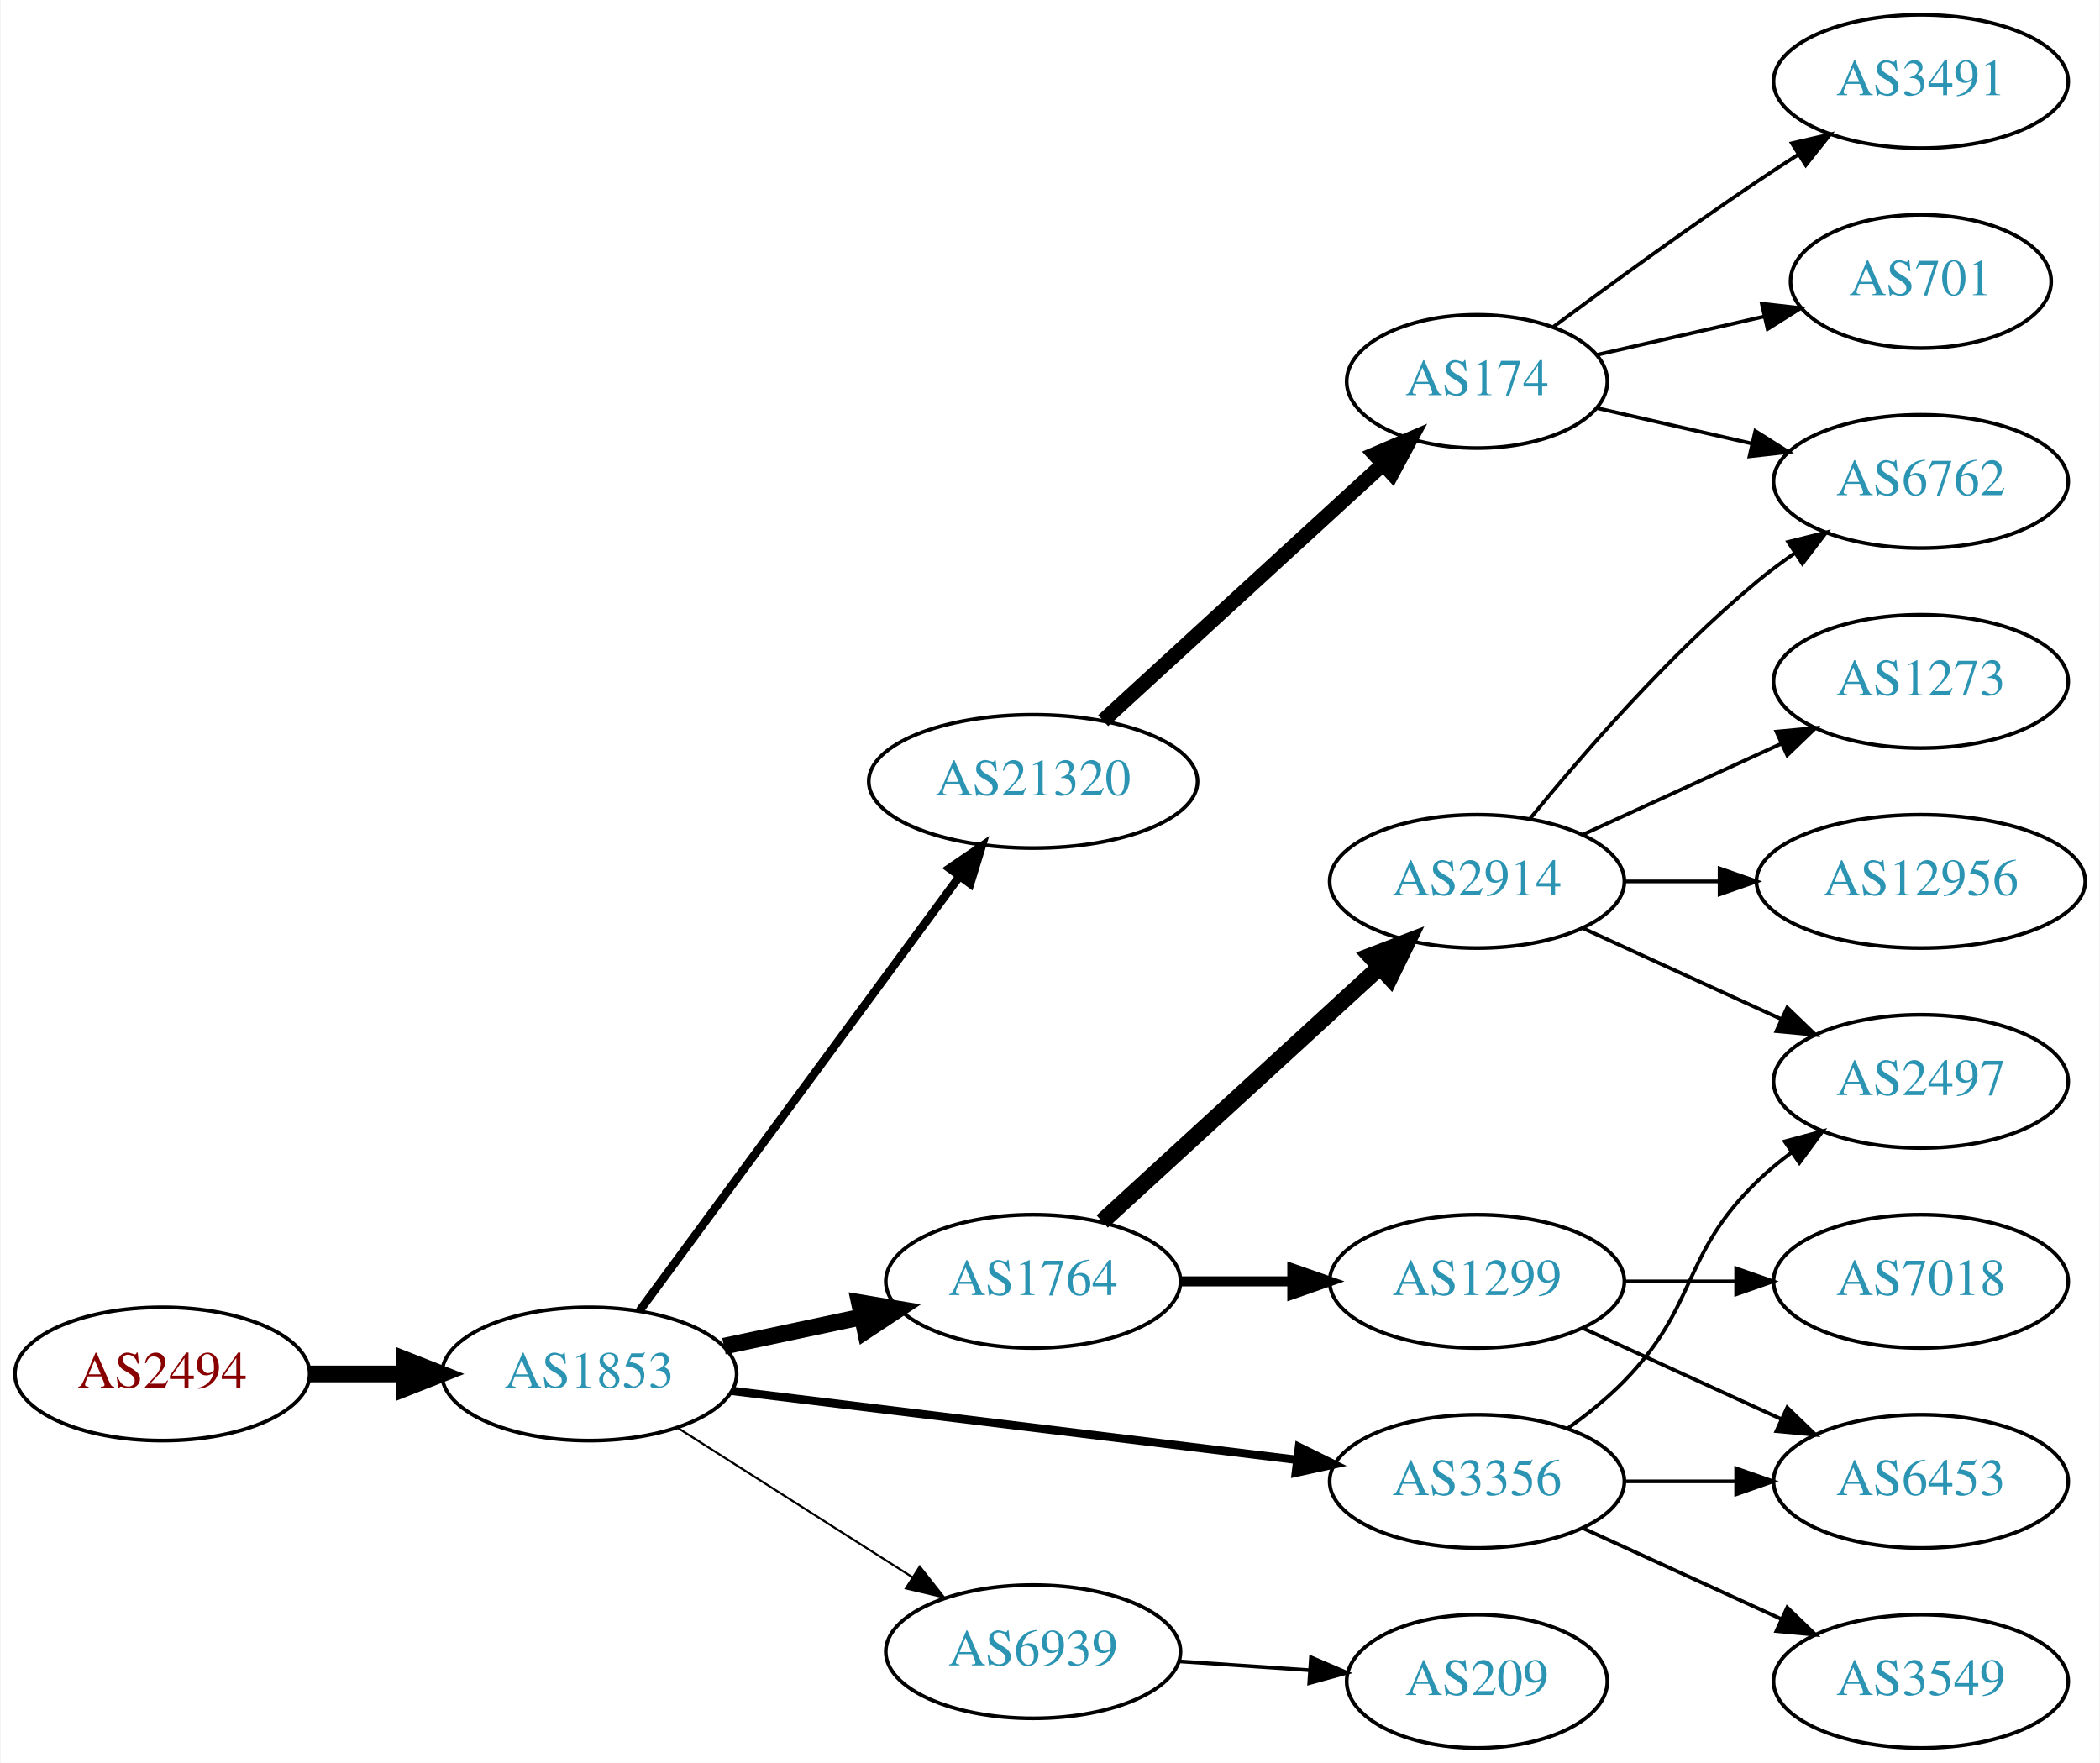
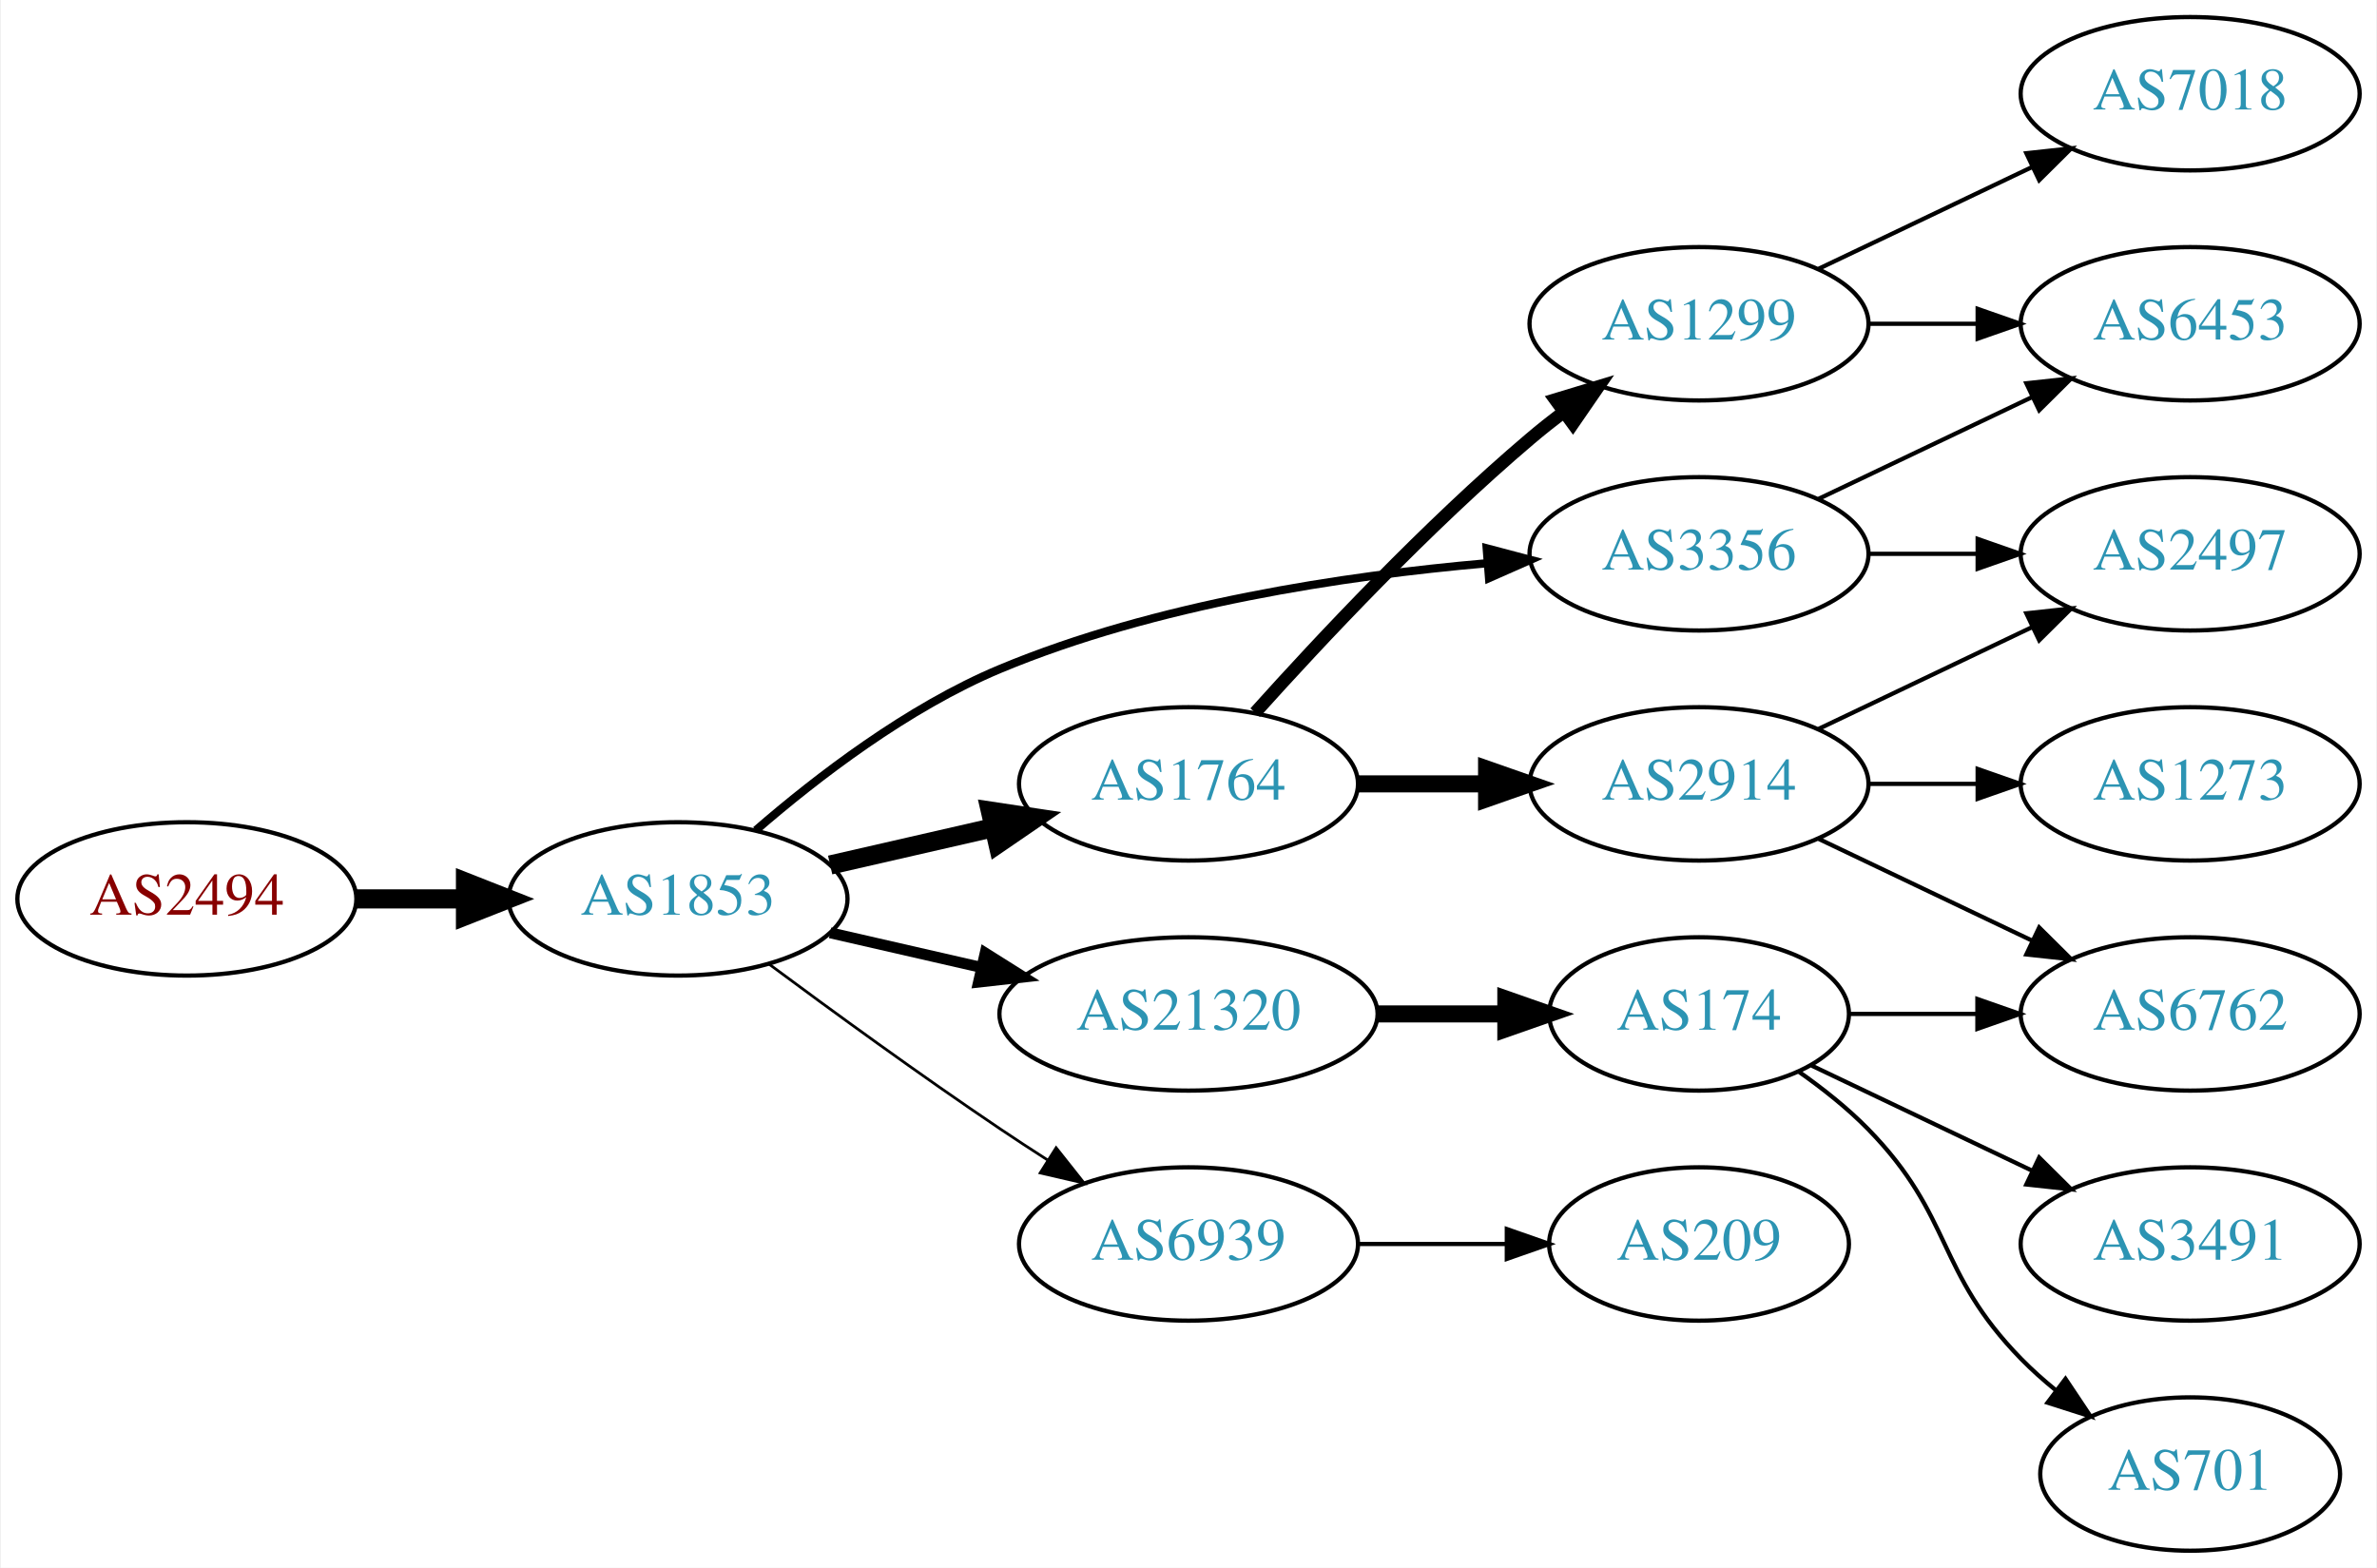
- <svg xmlns="http://www.w3.org/2000/svg" xmlns:xlink="http://www.w3.org/1999/xlink" width="567pt" height="476pt" viewBox="0.00 0.00 566.66 476.00">
-   <g id="graph0" class="graph" transform="scale(1 1) rotate(0) translate(4 472)">
-     <polygon fill="white" stroke="none" points="-4,4 -4,-472 562.663,-472 562.663,4 -4,4" />
+ <svg xmlns="http://www.w3.org/2000/svg" xmlns:xlink="http://www.w3.org/1999/xlink" width="558pt" height="368pt" viewBox="0.00 0.00 557.56 368.00">
+   <g id="graph0" class="graph" transform="scale(1 1) rotate(0) translate(4 364)">
+     <polygon fill="white" stroke="none" points="-4,4 -4,-364 553.564,-364 553.564,4 -4,4" />
    <g id="node1" class="node">
      <g id="a_node1">
        <a xlink:href="/asn/2494" xlink:title="AS2494 ~ MUWNET Autonomous System [AT]">
-           <ellipse fill="#ffffff" stroke="black" cx="39.647" cy="-101" rx="39.794" ry="18" />
-           <text text-anchor="middle" x="39.647" y="-97.3" font-family="Times,serif" font-size="14.00" fill="#880000">AS2494</text>
+           <ellipse fill="#ffffff" stroke="black" cx="39.647" cy="-153" rx="39.794" ry="18" />
+           <text text-anchor="middle" x="39.647" y="-149.3" font-family="Times,serif" font-size="14.00" fill="#880000">AS2494</text>
        </a>
      </g>
    </g>
    <g id="node2" class="node">
      <g id="a_node2">
        <a xlink:href="/asn/1853" xlink:title="AS1853 ~ ACOnet Backbone [AT]">
-           <ellipse fill="#ffffff" stroke="black" cx="154.939" cy="-101" rx="39.794" ry="18" />
-           <text text-anchor="middle" x="154.939" y="-97.3" font-family="Times,serif" font-size="14.00" fill="#2c94b3">AS1853</text>
+           <ellipse fill="#ffffff" stroke="black" cx="154.939" cy="-153" rx="39.794" ry="18" />
+           <text text-anchor="middle" x="154.939" y="-149.3" font-family="Times,serif" font-size="14.00" fill="#2c94b3">AS1853</text>
        </a>
      </g>
    </g>
    <g id="edge1" class="edge">
-       <path fill="none" stroke="black" stroke-width="4.5" d="M79.319,-101C87.522,-101 96.286,-101 104.818,-101" />
-       <polygon fill="black" stroke="black" stroke-width="4.5" points="105.057,-104.938 115.057,-101 105.057,-97.063 105.057,-104.938" />
+       <path fill="none" stroke="black" stroke-width="4.5" d="M79.319,-153C87.522,-153 96.286,-153 104.818,-153" />
+       <polygon fill="black" stroke="black" stroke-width="4.5" points="105.057,-156.938 115.057,-153 105.057,-149.063 105.057,-156.938" />
    </g>
    <g id="node3" class="node">
      <g id="a_node3">
-         <a xlink:href="/asn/21320" xlink:title="AS21320 ~ GEANT Vereniging [EU]">
-           <ellipse fill="#ffffff" stroke="black" cx="274.782" cy="-261" rx="44.393" ry="18" />
-           <text text-anchor="middle" x="274.782" y="-257.3" font-family="Times,serif" font-size="14.00" fill="#2c94b3">AS21320</text>
+         <a xlink:href="/asn/3356" xlink:title="AS3356 ~ Level 3 Parent, LLC [US]">
+           <ellipse fill="#ffffff" stroke="black" cx="394.625" cy="-234" rx="39.794" ry="18" />
+           <text text-anchor="middle" x="394.625" y="-230.3" font-family="Times,serif" font-size="14.00" fill="#2c94b3">AS3356</text>
        </a>
      </g>
    </g>
    <g id="edge2" class="edge">
-       <path fill="none" stroke="black" stroke-width="2.25" d="M168.551,-118.123C189.262,-146.244 230.598,-202.367 254.841,-235.283" />
-       <polygon fill="black" stroke="black" stroke-width="2.25" points="252.156,-237.539 260.904,-243.515 257.792,-233.388 252.156,-237.539" />
+       <path fill="none" stroke="black" stroke-width="1.929" d="M173.211,-169.109C187.494,-181.486 208.886,-197.948 230.586,-207 267.024,-222.199 311.397,-228.86 344.646,-231.77" />
+       <polygon fill="black" stroke="black" stroke-width="1.929" points="344.782,-235.291 355.026,-232.589 345.332,-228.313 344.782,-235.291" />
    </g>
    <g id="node4" class="node">
      <g id="a_node4">
-         <a xlink:href="/asn/1764" xlink:title="AS1764 ~ NEXTLAYER-AS [AT]">
-           <ellipse fill="#ffffff" stroke="black" cx="274.782" cy="-126" rx="39.794" ry="18" />
-           <text text-anchor="middle" x="274.782" y="-122.3" font-family="Times,serif" font-size="14.00" fill="#2c94b3">AS1764</text>
+         <a xlink:href="/asn/21320" xlink:title="AS21320 ~ GEANT Vereniging [EU]">
+           <ellipse fill="#ffffff" stroke="black" cx="274.782" cy="-126" rx="44.393" ry="18" />
+           <text text-anchor="middle" x="274.782" y="-122.3" font-family="Times,serif" font-size="14.00" fill="#2c94b3">AS21320</text>
        </a>
      </g>
    </g>
    <g id="edge3" class="edge">
-       <path fill="none" stroke="black" stroke-width="4.5" d="M191.296,-108.501C202.948,-110.973 216.073,-113.757 228.368,-116.366" />
-       <polygon fill="black" stroke="black" stroke-width="4.5" points="227.851,-120.281 238.45,-118.504 229.485,-112.577 227.851,-120.281" />
+       <path fill="none" stroke="black" stroke-width="2.571" d="M190.659,-145.045C201.797,-142.493 214.332,-139.621 226.225,-136.896" />
+       <polygon fill="black" stroke="black" stroke-width="2.571" points="227.054,-140.297 236.02,-134.652 225.491,-133.474 227.054,-140.297" />
    </g>
    <g id="node5" class="node">
      <g id="a_node5">
-         <a xlink:href="/asn/3356" xlink:title="AS3356 ~ Level 3 Parent, LLC [US]">
-           <ellipse fill="#ffffff" stroke="black" cx="394.625" cy="-72" rx="39.794" ry="18" />
-           <text text-anchor="middle" x="394.625" y="-68.3" font-family="Times,serif" font-size="14.00" fill="#2c94b3">AS3356</text>
+         <a xlink:href="/asn/1764" xlink:title="AS1764 ~ NEXTLAYER-AS [AT]">
+           <ellipse fill="#ffffff" stroke="black" cx="274.782" cy="-180" rx="39.794" ry="18" />
+           <text text-anchor="middle" x="274.782" y="-176.3" font-family="Times,serif" font-size="14.00" fill="#2c94b3">AS1764</text>
        </a>
      </g>
    </g>
    <g id="edge4" class="edge">
-       <path fill="none" stroke="black" stroke-width="2.25" d="M193.339,-96.437C234.576,-91.406 301.021,-83.299 345.962,-77.815" />
-       <polygon fill="black" stroke="black" stroke-width="2.25" points="346.548,-81.27 356.051,-76.584 345.7,-74.321 346.548,-81.27" />
+       <path fill="none" stroke="black" stroke-width="4.5" d="M190.659,-160.955C202.659,-163.704 216.28,-166.825 228.972,-169.733" />
+       <polygon fill="black" stroke="black" stroke-width="4.5" points="228.277,-173.613 238.904,-172.009 230.036,-165.937 228.277,-173.613" />
    </g>
    <g id="node6" class="node">
      <g id="a_node6">
        <a xlink:href="/asn/6939" xlink:title="AS6939 ~ Hurricane Electric LLC [US]">
-           <ellipse fill="#ffffff" stroke="black" cx="274.782" cy="-26" rx="39.794" ry="18" />
-           <text text-anchor="middle" x="274.782" y="-22.3" font-family="Times,serif" font-size="14.00" fill="#2c94b3">AS6939</text>
+           <ellipse fill="#ffffff" stroke="black" cx="274.782" cy="-72" rx="39.794" ry="18" />
+           <text text-anchor="middle" x="274.782" y="-68.3" font-family="Times,serif" font-size="14.00" fill="#2c94b3">AS6939</text>
        </a>
      </g>
    </g>
    <g id="edge5" class="edge">
-       <path fill="none" stroke="black" stroke-width="0.562" d="M178.661,-86.539C196.721,-75.045 222.191,-58.835 242.23,-46.081" />
-       <polygon fill="black" stroke="black" stroke-width="0.562" points="244.171,-48.994 250.728,-40.672 240.413,-43.089 244.171,-48.994" />
+       <path fill="none" stroke="black" stroke-width="0.643" d="M176.27,-137.723C191.132,-126.696 211.877,-111.593 230.586,-99 234.135,-96.611 237.885,-94.161 241.634,-91.758" />
+       <polygon fill="black" stroke="black" stroke-width="0.643" points="243.702,-94.591 250.282,-86.288 239.96,-88.675 243.702,-94.591" />
+     </g>
+     <g id="node11" class="node">
+       <g id="a_node11">
+         <a xlink:href="/asn/6453" xlink:title="AS6453 ~ TATA COMMUNICATIONS (AMERICA) INC [US]">
+           <ellipse fill="#ffffff" stroke="black" cx="509.918" cy="-288" rx="39.794" ry="18" />
+           <text text-anchor="middle" x="509.918" y="-284.3" font-family="Times,serif" font-size="14.00" fill="#2c94b3">AS6453</text>
+         </a>
+       </g>
+     </g>
+     <g id="edge10" class="edge">
+       <path fill="none" stroke="black" d="M422.761,-246.934C437.755,-254.081 456.576,-263.052 472.799,-270.785" />
+       <polygon fill="black" stroke="black" points="471.469,-274.028 482.002,-275.171 474.481,-267.709 471.469,-274.028" />
+     </g>
+     <g id="node12" class="node">
+       <g id="a_node12">
+         <a xlink:href="/asn/2497" xlink:title="AS2497 ~ Internet Initiative Japan Inc. [JP]">
+           <ellipse fill="#ffffff" stroke="black" cx="509.918" cy="-234" rx="39.794" ry="18" />
+           <text text-anchor="middle" x="509.918" y="-230.3" font-family="Times,serif" font-size="14.00" fill="#2c94b3">AS2497</text>
+         </a>
+       </g>
+     </g>
+     <g id="edge11" class="edge">
+       <path fill="none" stroke="black" d="M434.297,-234C442.5,-234 451.264,-234 459.796,-234" />
+       <polygon fill="black" stroke="black" points="460.035,-237.5 470.035,-234 460.035,-230.5 460.035,-237.5" />
    </g>
    <g id="node7" class="node">
      <g id="a_node7">
        <a xlink:href="/asn/174" xlink:title="AS174 ~ Cogent Communications [US]">
-           <ellipse fill="#ffffff" stroke="black" cx="394.625" cy="-369" rx="35.194" ry="18" />
-           <text text-anchor="middle" x="394.625" y="-365.3" font-family="Times,serif" font-size="14.00" fill="#2c94b3">AS174</text>
+           <ellipse fill="#ffffff" stroke="black" cx="394.625" cy="-126" rx="35.194" ry="18" />
+           <text text-anchor="middle" x="394.625" y="-122.3" font-family="Times,serif" font-size="14.00" fill="#2c94b3">AS174</text>
        </a>
      </g>
    </g>
    <g id="edge6" class="edge">
-       <path fill="none" stroke="black" stroke-width="4" d="M293.68,-277.403C313.838,-295.878 346.715,-326.009 369.218,-346.632" />
-       <polygon fill="black" stroke="black" stroke-width="4" points="366.97,-349.319 376.707,-353.496 371.7,-344.159 366.97,-349.319" />
+       <path fill="none" stroke="black" stroke-width="4" d="M318.993,-126C328.841,-126 339.321,-126 349.218,-126" />
+       <polygon fill="black" stroke="black" stroke-width="4" points="349.27,-129.5 359.27,-126 349.27,-122.5 349.27,-129.5" />
+     </g>
+     <g id="node13" class="node">
+       <g id="a_node13">
+         <a xlink:href="/asn/2914" xlink:title="AS2914 ~ NTT America, Inc. [US]">
+           <ellipse fill="#ffffff" stroke="black" cx="394.625" cy="-180" rx="39.794" ry="18" />
+           <text text-anchor="middle" x="394.625" y="-176.3" font-family="Times,serif" font-size="14.00" fill="#2c94b3">AS2914</text>
+         </a>
+       </g>
+     </g>
+     <g id="edge12" class="edge">
+       <path fill="none" stroke="black" stroke-width="4" d="M314.695,-180C324.248,-180 334.598,-180 344.56,-180" />
+       <polygon fill="black" stroke="black" stroke-width="4" points="344.753,-183.5 354.753,-180 344.753,-176.5 344.753,-183.5" />
+     </g>
+     <g id="node14" class="node">
+       <g id="a_node14">
+         <a xlink:href="/asn/1299" xlink:title="AS1299 ~ Telia Carrier [EU]">
+           <ellipse fill="#ffffff" stroke="black" cx="394.625" cy="-288" rx="39.794" ry="18" />
+           <text text-anchor="middle" x="394.625" y="-284.3" font-family="Times,serif" font-size="14.00" fill="#2c94b3">AS1299</text>
+         </a>
+       </g>
+     </g>
+     <g id="edge13" class="edge">
+       <path fill="none" stroke="black" stroke-width="3" d="M290.428,-196.725C305.729,-213.765 330.826,-240.523 354.978,-261 357.475,-263.117 360.136,-265.232 362.847,-267.293" />
+       <polygon fill="black" stroke="black" stroke-width="3" points="360.884,-270.194 371.023,-273.266 365.013,-264.541 360.884,-270.194" />
+     </g>
+     <g id="node16" class="node">
+       <g id="a_node16">
+         <a xlink:href="/asn/209" xlink:title="AS209 ~ CenturyLink Communications, LLC [US]">
+           <ellipse fill="#ffffff" stroke="black" cx="394.625" cy="-72" rx="35.194" ry="18" />
+           <text text-anchor="middle" x="394.625" y="-68.3" font-family="Times,serif" font-size="14.00" fill="#2c94b3">AS209</text>
+         </a>
+       </g>
+     </g>
+     <g id="edge17" class="edge">
+       <path fill="none" stroke="black" d="M314.695,-72C325.782,-72 337.941,-72 349.323,-72" />
+       <polygon fill="black" stroke="black" points="349.505,-75.5 359.505,-72 349.505,-68.5 349.505,-75.5" />
    </g>
    <g id="node8" class="node">
      <g id="a_node8">
-         <a xlink:href="/asn/1299" xlink:title="AS1299 ~ Telia Carrier [EU]">
-           <ellipse fill="#ffffff" stroke="black" cx="394.625" cy="-126" rx="39.794" ry="18" />
-           <text text-anchor="middle" x="394.625" y="-122.3" font-family="Times,serif" font-size="14.00" fill="#2c94b3">AS1299</text>
+         <a xlink:href="/asn/701" xlink:title="AS701 ~ UUNET [US]">
+           <ellipse fill="#ffffff" stroke="black" cx="509.918" cy="-18" rx="35.194" ry="18" />
+           <text text-anchor="middle" x="509.918" y="-14.3" font-family="Times,serif" font-size="14.00" fill="#2c94b3">AS701</text>
        </a>
      </g>
    </g>
    <g id="edge7" class="edge">
-       <path fill="none" stroke="black" stroke-width="2.7" d="M314.695,-126C324.248,-126 334.598,-126 344.56,-126" />
-       <polygon fill="black" stroke="black" stroke-width="2.7" points="344.753,-129.5 354.753,-126 344.753,-122.5 344.753,-129.5" />
+       <path fill="none" stroke="black" d="M418.007,-112.468C423.649,-108.51 429.463,-103.914 434.271,-99 454.443,-78.383 450.099,-65.617 470.271,-45 472.75,-42.466 475.497,-40.017 478.349,-37.696" />
+       <polygon fill="black" stroke="black" points="480.652,-40.343 486.535,-31.532 476.441,-34.752 480.652,-40.343" />
    </g>
    <g id="node9" class="node">
      <g id="a_node9">
-         <a xlink:href="/asn/2914" xlink:title="AS2914 ~ NTT America, Inc. [US]">
-           <ellipse fill="#ffffff" stroke="black" cx="394.625" cy="-234" rx="39.794" ry="18" />
-           <text text-anchor="middle" x="394.625" y="-230.3" font-family="Times,serif" font-size="14.00" fill="#2c94b3">AS2914</text>
+         <a xlink:href="/asn/3491" xlink:title="AS3491 ~ PCCW Global, Inc. [US]">
+           <ellipse fill="#ffffff" stroke="black" cx="509.918" cy="-72" rx="39.794" ry="18" />
+           <text text-anchor="middle" x="509.918" y="-68.3" font-family="Times,serif" font-size="14.00" fill="#2c94b3">AS3491</text>
        </a>
      </g>
    </g>
    <g id="edge8" class="edge">
-       <path fill="none" stroke="black" stroke-width="4.5" d="M293.424,-142.169C313.297,-160.382 345.759,-190.133 368.328,-210.817" />
-       <polygon fill="black" stroke="black" stroke-width="4.5" points="365.829,-213.867 375.862,-217.721 371.15,-208.061 365.829,-213.867" />
+       <path fill="none" stroke="black" d="M421.05,-113.881C436.352,-106.587 456.076,-97.186 472.958,-89.14" />
+       <polygon fill="black" stroke="black" points="474.477,-92.293 481.998,-84.831 471.465,-85.974 474.477,-92.293" />
    </g>
    <g id="node10" class="node">
      <g id="a_node10">
-         <a xlink:href="/asn/6453" xlink:title="AS6453 ~ TATA COMMUNICATIONS (AMERICA) INC [US]">
-           <ellipse fill="#ffffff" stroke="black" cx="514.467" cy="-72" rx="39.794" ry="18" />
-           <text text-anchor="middle" x="514.467" y="-68.3" font-family="Times,serif" font-size="14.00" fill="#2c94b3">AS6453</text>
-         </a>
-       </g>
+         <a xlink:href="/asn/6762" xlink:title="AS6762 ~ TELECOM ITALIA SPARKLE S.p.A. [IT]">
+           <ellipse fill="#ffffff" stroke="black" cx="509.918" cy="-126" rx="39.794" ry="18" />
+           <text text-anchor="middle" x="509.918" y="-122.3" font-family="Times,serif" font-size="14.00" fill="#2c94b3">AS6762</text>
+         </a>
+       </g>
+     </g>
+     <g id="edge9" class="edge">
+       <path fill="none" stroke="black" d="M429.924,-126C439.301,-126 449.651,-126 459.686,-126" />
+       <polygon fill="black" stroke="black" points="459.974,-129.5 469.974,-126 459.974,-122.5 459.974,-129.5" />
+     </g>
+     <g id="edge14" class="edge">
+       <path fill="none" stroke="black" d="M422.761,-167.066C437.755,-159.919 456.576,-150.948 472.799,-143.215" />
+       <polygon fill="black" stroke="black" points="474.481,-146.291 482.002,-138.829 471.469,-139.972 474.481,-146.291" />
    </g>
    <g id="edge15" class="edge">
-       <path fill="none" stroke="black" d="M434.537,-72C444.091,-72 454.44,-72 464.403,-72" />
-       <polygon fill="black" stroke="black" points="464.595,-75.5 474.595,-72 464.595,-68.5 464.595,-75.5" />
+       <path fill="none" stroke="black" d="M422.761,-192.934C437.755,-200.081 456.576,-209.052 472.799,-216.785" />
+       <polygon fill="black" stroke="black" points="471.469,-220.028 482.002,-221.171 474.481,-213.709 471.469,-220.028" />
    </g>
    <g id="node15" class="node">
      <g id="a_node15">
-         <a xlink:href="/asn/2497" xlink:title="AS2497 ~ Internet Initiative Japan Inc. [JP]">
-           <ellipse fill="#ffffff" stroke="black" cx="514.467" cy="-180" rx="39.794" ry="18" />
-           <text text-anchor="middle" x="514.467" y="-176.3" font-family="Times,serif" font-size="14.00" fill="#2c94b3">AS2497</text>
-         </a>
-       </g>
-     </g>
-     <g id="edge14" class="edge">
-       <path fill="none" stroke="black" d="M419.219,-86.389C424.475,-90.148 429.806,-94.437 434.271,-99 454.443,-119.617 449.578,-132.906 470.271,-153 473.116,-155.763 476.29,-158.386 479.59,-160.834" />
-       <polygon fill="black" stroke="black" points="477.707,-163.786 487.938,-166.538 481.656,-158.006 477.707,-163.786" />
-     </g>
-     <g id="node16" class="node">
-       <g id="a_node16">
-         <a xlink:href="/asn/3549" xlink:title="AS3549 ~ Level 3 Parent, LLC [US]">
-           <ellipse fill="#ffffff" stroke="black" cx="514.467" cy="-18" rx="39.794" ry="18" />
-           <text text-anchor="middle" x="514.467" y="-14.3" font-family="Times,serif" font-size="14.00" fill="#2c94b3">AS3549</text>
+         <a xlink:href="/asn/1273" xlink:title="AS1273 ~ Vodafone Group PLC [EU]">
+           <ellipse fill="#ffffff" stroke="black" cx="509.918" cy="-180" rx="39.794" ry="18" />
+           <text text-anchor="middle" x="509.918" y="-176.3" font-family="Times,serif" font-size="14.00" fill="#2c94b3">AS1273</text>
        </a>
      </g>
    </g>
    <g id="edge16" class="edge">
-       <path fill="none" stroke="black" d="M423.253,-59.339C439.21,-52.027 459.481,-42.739 476.764,-34.819" />
-       <polygon fill="black" stroke="black" points="478.378,-37.929 486.011,-30.581 475.462,-31.565 478.378,-37.929" />
-     </g>
-     <g id="node19" class="node">
-       <g id="a_node19">
-         <a xlink:href="/asn/209" xlink:title="AS209 ~ CenturyLink Communications, LLC [US]">
-           <ellipse fill="#ffffff" stroke="black" cx="394.625" cy="-18" rx="35.194" ry="18" />
-           <text text-anchor="middle" x="394.625" y="-14.3" font-family="Times,serif" font-size="14.00" fill="#2c94b3">AS209</text>
-         </a>
-       </g>
-     </g>
-     <g id="edge21" class="edge">
-       <path fill="none" stroke="black" d="M314.042,-23.403C325.374,-22.633 337.872,-21.785 349.541,-20.993" />
-       <polygon fill="black" stroke="black" points="349.791,-24.484 359.531,-20.314 349.317,-17.5 349.791,-24.484" />
-     </g>
-     <g id="node12" class="node">
-       <g id="a_node12">
-         <a xlink:href="/asn/6762" xlink:title="AS6762 ~ TELECOM ITALIA SPARKLE S.p.A. [IT]">
-           <ellipse fill="#ffffff" stroke="black" cx="514.467" cy="-342" rx="39.794" ry="18" />
-           <text text-anchor="middle" x="514.467" y="-338.3" font-family="Times,serif" font-size="14.00" fill="#2c94b3">AS6762</text>
-         </a>
-       </g>
-     </g>
-     <g id="edge11" class="edge">
-       <path fill="none" stroke="black" d="M426.895,-361.835C439.734,-358.894 454.839,-355.433 468.806,-352.233" />
-       <polygon fill="black" stroke="black" points="469.761,-355.605 478.727,-349.96 468.198,-348.781 469.761,-355.605" />
-     </g>
-     <g id="node13" class="node">
-       <g id="a_node13">
-         <a xlink:href="/asn/701" xlink:title="AS701 ~ UUNET [US]">
-           <ellipse fill="#ffffff" stroke="black" cx="514.467" cy="-396" rx="35.194" ry="18" />
-           <text text-anchor="middle" x="514.467" y="-392.3" font-family="Times,serif" font-size="14.00" fill="#2c94b3">AS701</text>
-         </a>
-       </g>
-     </g>
-     <g id="edge12" class="edge">
-       <path fill="none" stroke="black" d="M426.895,-376.165C440.745,-379.338 457.232,-383.115 472.083,-386.518" />
-       <polygon fill="black" stroke="black" points="471.522,-389.98 482.051,-388.802 473.085,-383.157 471.522,-389.98" />
-     </g>
-     <g id="node14" class="node">
-       <g id="a_node14">
-         <a xlink:href="/asn/3491" xlink:title="AS3491 ~ PCCW Global, Inc. [US]">
-           <ellipse fill="#ffffff" stroke="black" cx="514.467" cy="-450" rx="39.794" ry="18" />
-           <text text-anchor="middle" x="514.467" y="-446.3" font-family="Times,serif" font-size="14.00" fill="#2c94b3">AS3491</text>
-         </a>
-       </g>
-     </g>
-     <g id="edge13" class="edge">
-       <path fill="none" stroke="black" d="M415.326,-383.81C430.228,-394.875 451.296,-410.228 470.271,-423 473.82,-425.389 477.57,-427.839 481.319,-430.242" />
-       <polygon fill="black" stroke="black" points="479.645,-433.325 489.967,-435.712 483.387,-427.409 479.645,-433.325" />
-     </g>
-     <g id="edge9" class="edge">
-       <path fill="none" stroke="black" d="M423.253,-113.339C439.21,-106.027 459.481,-96.739 476.764,-88.819" />
-       <polygon fill="black" stroke="black" points="478.378,-91.929 486.011,-84.581 475.462,-85.565 478.378,-91.929" />
-     </g>
-     <g id="node11" class="node">
-       <g id="a_node11">
-         <a xlink:href="/asn/7018" xlink:title="AS7018 ~ AT&amp;T Services, Inc. [US]">
-           <ellipse fill="#ffffff" stroke="black" cx="514.467" cy="-126" rx="39.794" ry="18" />
-           <text text-anchor="middle" x="514.467" y="-122.3" font-family="Times,serif" font-size="14.00" fill="#2c94b3">AS7018</text>
-         </a>
-       </g>
-     </g>
-     <g id="edge10" class="edge">
-       <path fill="none" stroke="black" d="M434.537,-126C444.091,-126 454.44,-126 464.403,-126" />
-       <polygon fill="black" stroke="black" points="464.595,-129.5 474.595,-126 464.595,-122.5 464.595,-129.5" />
-     </g>
-     <g id="edge20" class="edge">
-       <path fill="none" stroke="black" d="M409.044,-251.065C423.158,-268.375 446.573,-295.345 470.271,-315 473.487,-317.668 476.988,-320.27 480.558,-322.741" />
-       <polygon fill="black" stroke="black" points="478.636,-325.666 488.915,-328.236 482.482,-319.817 478.636,-325.666" />
-     </g>
-     <g id="edge19" class="edge">
-       <path fill="none" stroke="black" d="M423.253,-221.339C439.21,-214.027 459.481,-204.739 476.764,-196.819" />
-       <polygon fill="black" stroke="black" points="478.378,-199.929 486.011,-192.581 475.462,-193.565 478.378,-199.929" />
+       <path fill="none" stroke="black" d="M434.297,-180C442.5,-180 451.264,-180 459.796,-180" />
+       <polygon fill="black" stroke="black" points="460.035,-183.5 470.035,-180 460.035,-176.5 460.035,-183.5" />
+     </g>
+     <g id="edge18" class="edge">
+       <path fill="none" stroke="black" d="M434.297,-288C442.5,-288 451.264,-288 459.796,-288" />
+       <polygon fill="black" stroke="black" points="460.035,-291.5 470.035,-288 460.035,-284.5 460.035,-291.5" />
    </g>
    <g id="node17" class="node">
      <g id="a_node17">
-         <a xlink:href="/asn/12956" xlink:title="AS12956 ~ TELXIUS [ES]">
-           <ellipse fill="#ffffff" stroke="black" cx="514.467" cy="-234" rx="44.393" ry="18" />
-           <text text-anchor="middle" x="514.467" y="-230.3" font-family="Times,serif" font-size="14.00" fill="#2c94b3">AS12956</text>
-         </a>
-       </g>
-     </g>
-     <g id="edge17" class="edge">
-       <path fill="none" stroke="black" d="M434.537,-234C442.64,-234 451.315,-234 459.841,-234" />
-       <polygon fill="black" stroke="black" points="460.119,-237.5 470.119,-234 460.119,-230.5 460.119,-237.5" />
-     </g>
-     <g id="node18" class="node">
-       <g id="a_node18">
-         <a xlink:href="/asn/1273" xlink:title="AS1273 ~ Vodafone Group PLC [EU]">
-           <ellipse fill="#ffffff" stroke="black" cx="514.467" cy="-288" rx="39.794" ry="18" />
-           <text text-anchor="middle" x="514.467" y="-284.3" font-family="Times,serif" font-size="14.00" fill="#2c94b3">AS1273</text>
-         </a>
-       </g>
-     </g>
-     <g id="edge18" class="edge">
-       <path fill="none" stroke="black" d="M423.253,-246.661C439.21,-253.973 459.481,-263.261 476.764,-271.181" />
-       <polygon fill="black" stroke="black" points="475.462,-274.435 486.011,-275.419 478.378,-268.071 475.462,-274.435" />
+         <a xlink:href="/asn/7018" xlink:title="AS7018 ~ AT&amp;T Services, Inc. [US]">
+           <ellipse fill="#ffffff" stroke="black" cx="509.918" cy="-342" rx="39.794" ry="18" />
+           <text text-anchor="middle" x="509.918" y="-338.3" font-family="Times,serif" font-size="14.00" fill="#2c94b3">AS7018</text>
+         </a>
+       </g>
+     </g>
+     <g id="edge19" class="edge">
+       <path fill="none" stroke="black" d="M422.761,-300.934C437.755,-308.081 456.576,-317.052 472.799,-324.785" />
+       <polygon fill="black" stroke="black" points="471.469,-328.028 482.002,-329.171 474.481,-321.709 471.469,-328.028" />
    </g>
  </g>
</svg>
